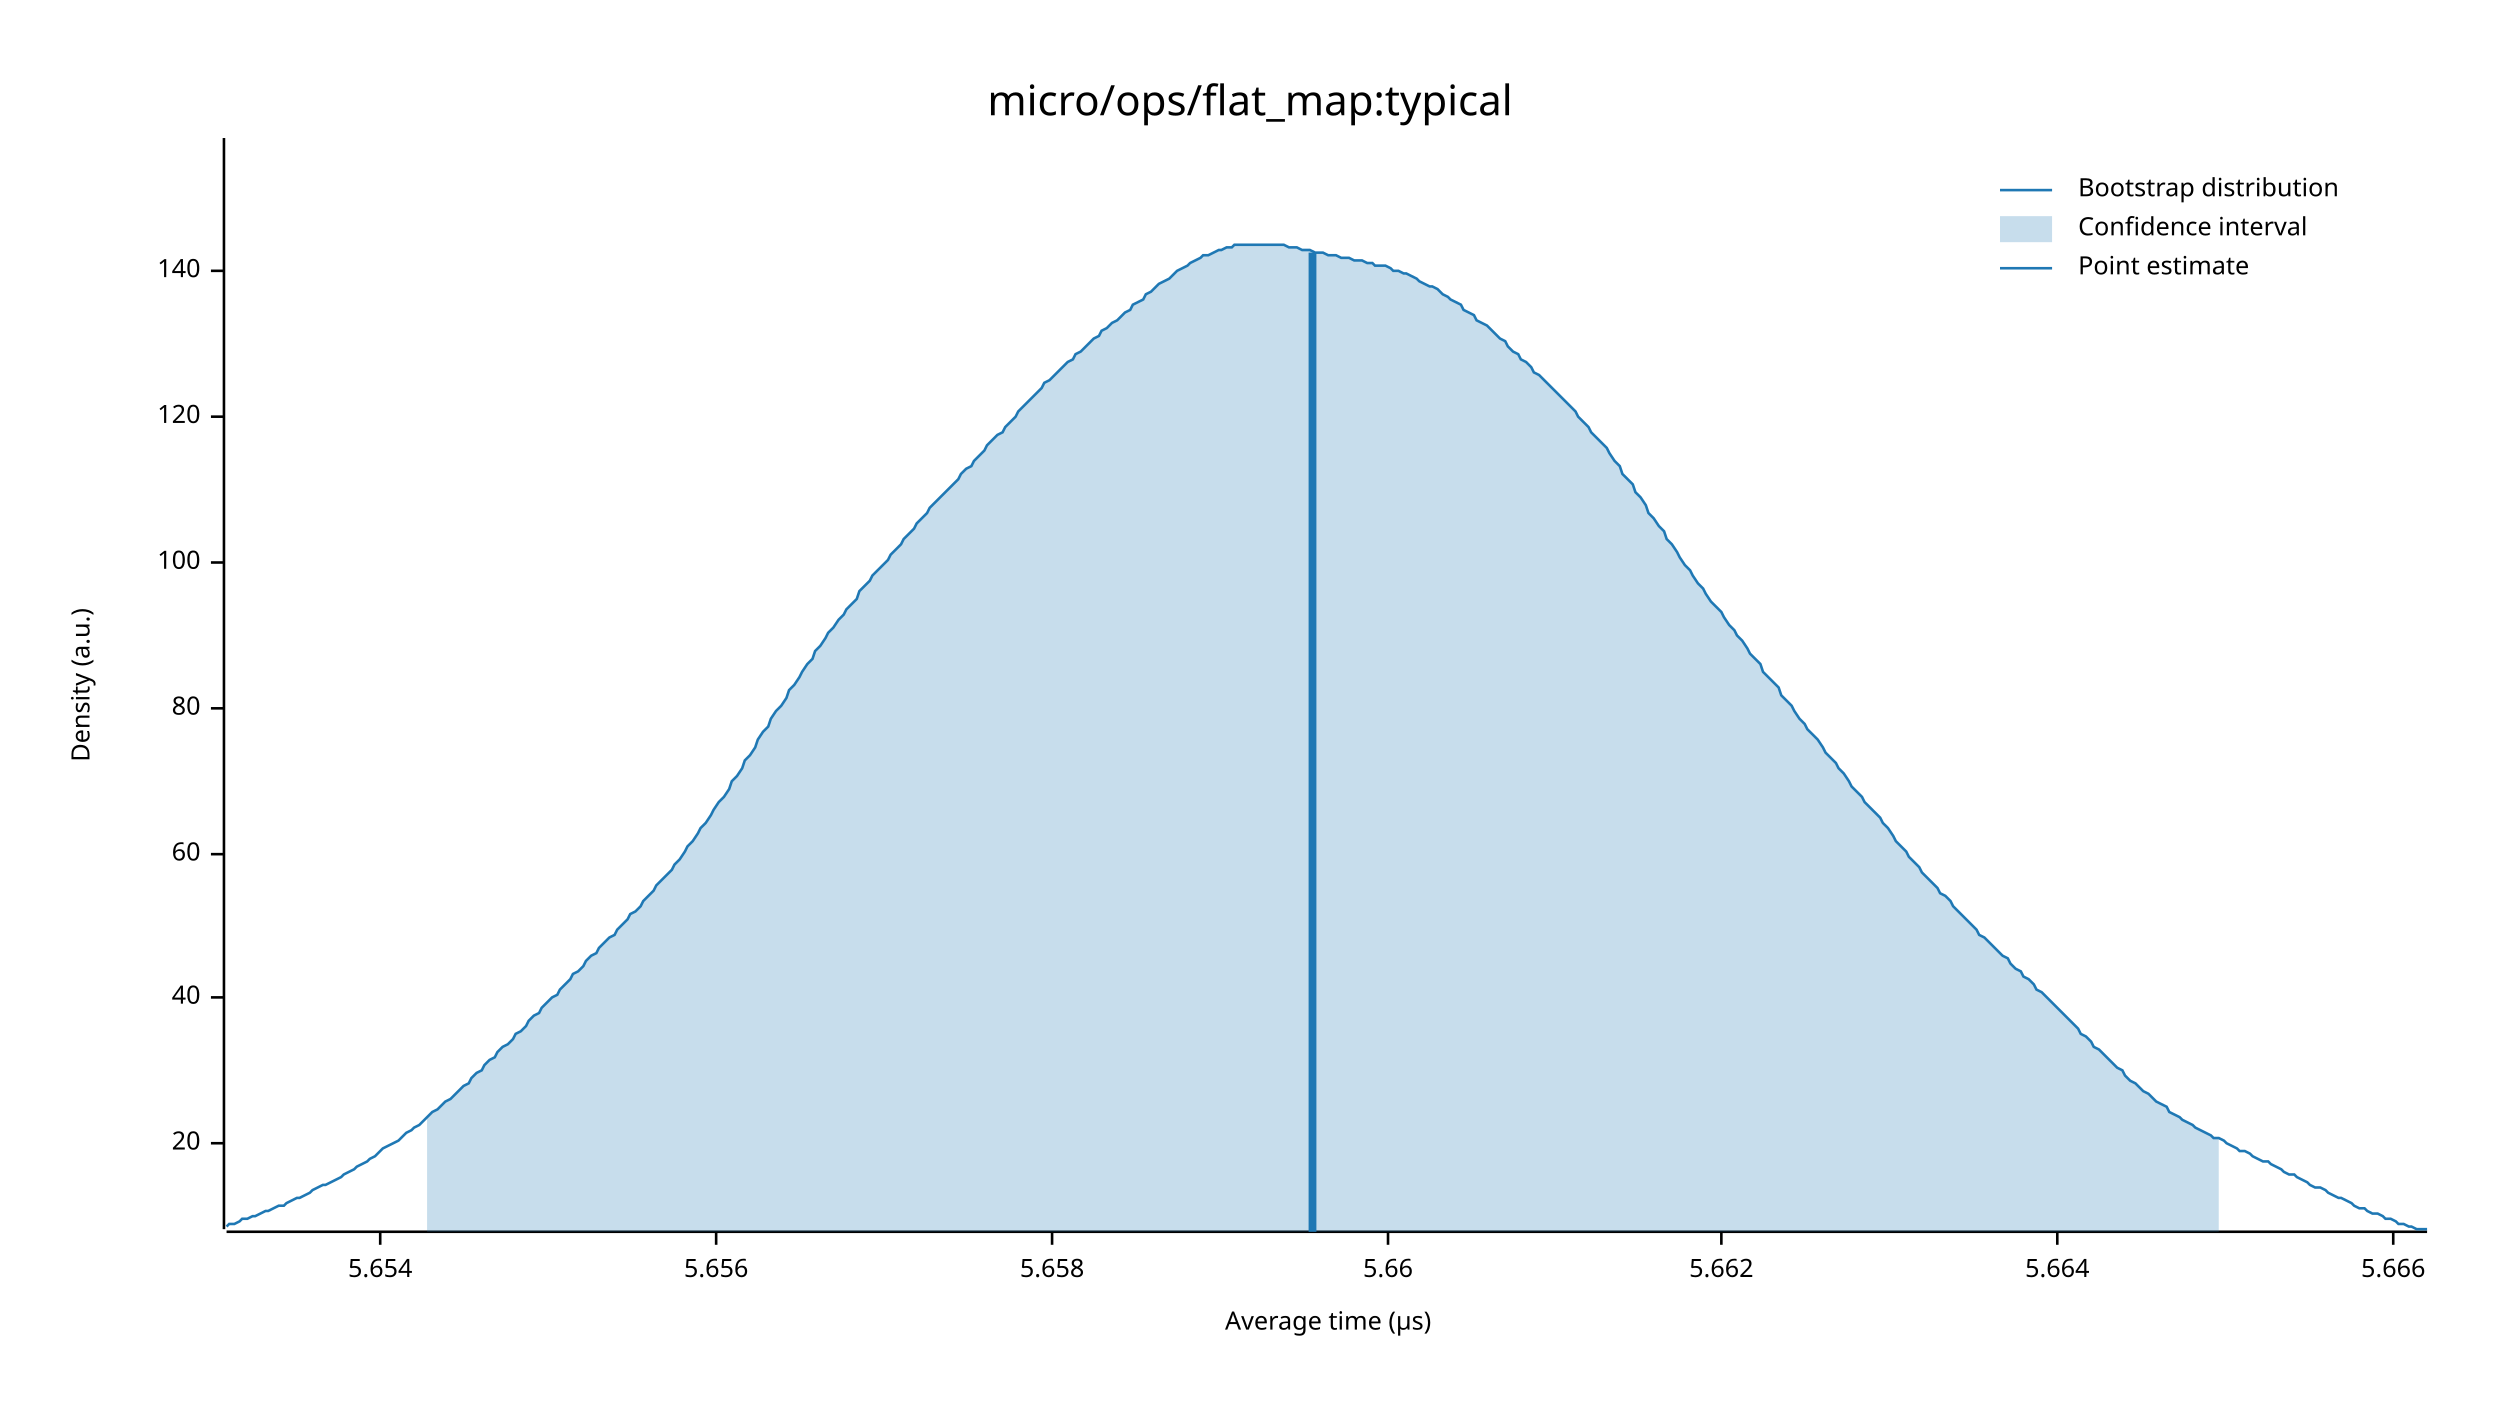
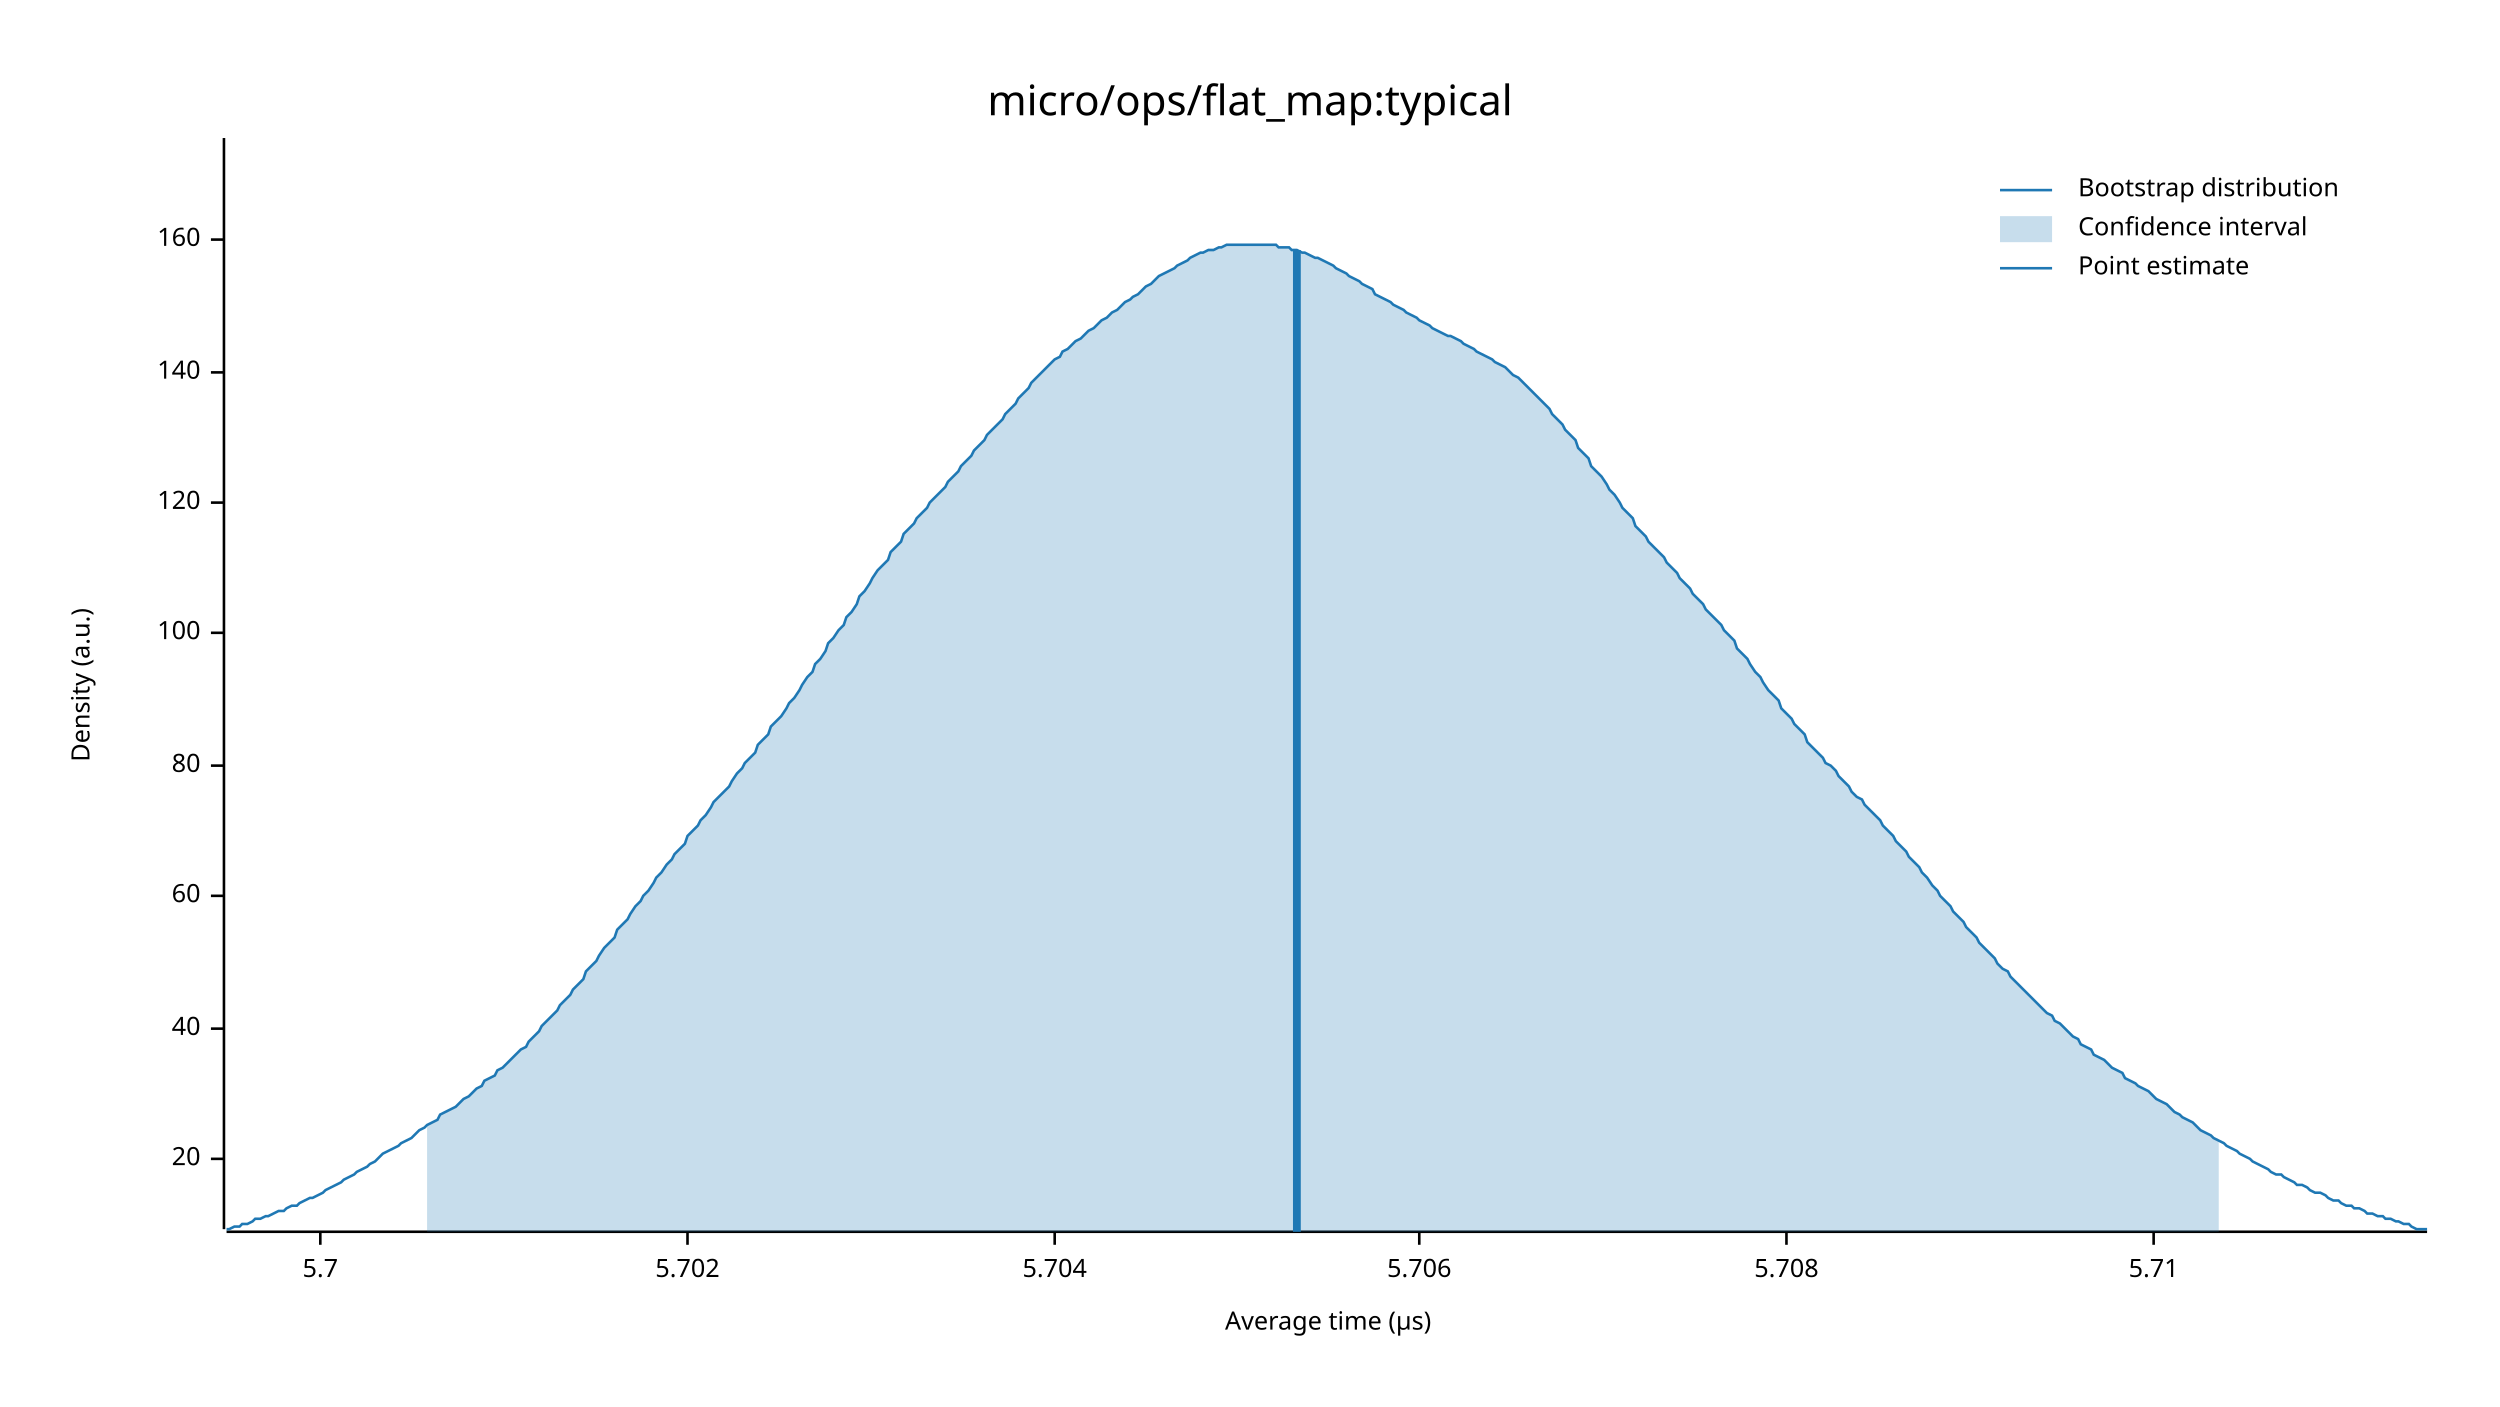
<svg xmlns="http://www.w3.org/2000/svg" width="960" height="540" viewBox="0 0 960 540">
  <text x="480" y="32" dy="0.76em" text-anchor="middle" font-family="sans-serif" font-size="16.129" opacity="1" fill="#000000">
micro/ops/flat_map:typical
</text>
  <text x="27" y="263" dy="0.76em" text-anchor="middle" font-family="sans-serif" font-size="9.677" opacity="1" fill="#000000" transform="rotate(270, 27, 263)">
Density (a.u.)
</text>
  <text x="510" y="513" dy="-0.5ex" text-anchor="middle" font-family="sans-serif" font-size="9.677" opacity="1" fill="#000000">
Average time (µs)
</text>
  <polyline fill="none" opacity="1" stroke="#000000" stroke-width="1" points="86,53 86,472 " />
-   <text x="77" y="439" dy="0.5ex" text-anchor="end" font-family="sans-serif" font-size="9.677" opacity="1" fill="#000000">
+   <text x="77" y="445" dy="0.5ex" text-anchor="end" font-family="sans-serif" font-size="9.677" opacity="1" fill="#000000">
20
</text>
-   <polyline fill="none" opacity="1" stroke="#000000" stroke-width="1" points="81,439 86,439 " />
-   <text x="77" y="383" dy="0.5ex" text-anchor="end" font-family="sans-serif" font-size="9.677" opacity="1" fill="#000000">
+   <polyline fill="none" opacity="1" stroke="#000000" stroke-width="1" points="81,445 86,445 " />
+   <text x="77" y="395" dy="0.5ex" text-anchor="end" font-family="sans-serif" font-size="9.677" opacity="1" fill="#000000">
40
</text>
-   <polyline fill="none" opacity="1" stroke="#000000" stroke-width="1" points="81,383 86,383 " />
-   <text x="77" y="328" dy="0.5ex" text-anchor="end" font-family="sans-serif" font-size="9.677" opacity="1" fill="#000000">
+   <polyline fill="none" opacity="1" stroke="#000000" stroke-width="1" points="81,395 86,395 " />
+   <text x="77" y="344" dy="0.5ex" text-anchor="end" font-family="sans-serif" font-size="9.677" opacity="1" fill="#000000">
60
</text>
-   <polyline fill="none" opacity="1" stroke="#000000" stroke-width="1" points="81,328 86,328 " />
-   <text x="77" y="272" dy="0.5ex" text-anchor="end" font-family="sans-serif" font-size="9.677" opacity="1" fill="#000000">
+   <polyline fill="none" opacity="1" stroke="#000000" stroke-width="1" points="81,344 86,344 " />
+   <text x="77" y="294" dy="0.5ex" text-anchor="end" font-family="sans-serif" font-size="9.677" opacity="1" fill="#000000">
80
</text>
-   <polyline fill="none" opacity="1" stroke="#000000" stroke-width="1" points="81,272 86,272 " />
-   <text x="77" y="216" dy="0.5ex" text-anchor="end" font-family="sans-serif" font-size="9.677" opacity="1" fill="#000000">
+   <polyline fill="none" opacity="1" stroke="#000000" stroke-width="1" points="81,294 86,294 " />
+   <text x="77" y="243" dy="0.5ex" text-anchor="end" font-family="sans-serif" font-size="9.677" opacity="1" fill="#000000">
100
</text>
-   <polyline fill="none" opacity="1" stroke="#000000" stroke-width="1" points="81,216 86,216 " />
-   <text x="77" y="160" dy="0.5ex" text-anchor="end" font-family="sans-serif" font-size="9.677" opacity="1" fill="#000000">
+   <polyline fill="none" opacity="1" stroke="#000000" stroke-width="1" points="81,243 86,243 " />
+   <text x="77" y="193" dy="0.5ex" text-anchor="end" font-family="sans-serif" font-size="9.677" opacity="1" fill="#000000">
120
</text>
-   <polyline fill="none" opacity="1" stroke="#000000" stroke-width="1" points="81,160 86,160 " />
-   <text x="77" y="104" dy="0.5ex" text-anchor="end" font-family="sans-serif" font-size="9.677" opacity="1" fill="#000000">
+   <polyline fill="none" opacity="1" stroke="#000000" stroke-width="1" points="81,193 86,193 " />
+   <text x="77" y="143" dy="0.5ex" text-anchor="end" font-family="sans-serif" font-size="9.677" opacity="1" fill="#000000">
140
</text>
-   <polyline fill="none" opacity="1" stroke="#000000" stroke-width="1" points="81,104 86,104 " />
+   <polyline fill="none" opacity="1" stroke="#000000" stroke-width="1" points="81,143 86,143 " />
+   <text x="77" y="92" dy="0.5ex" text-anchor="end" font-family="sans-serif" font-size="9.677" opacity="1" fill="#000000">
+ 160
+ </text>
+   <polyline fill="none" opacity="1" stroke="#000000" stroke-width="1" points="81,92 86,92 " />
  <polyline fill="none" opacity="1" stroke="#000000" stroke-width="1" points="87,473 932,473 " />
-   <text x="146" y="483" dy="0.76em" text-anchor="middle" font-family="sans-serif" font-size="9.677" opacity="1" fill="#000000">
- 5.654
+   <text x="123" y="483" dy="0.76em" text-anchor="middle" font-family="sans-serif" font-size="9.677" opacity="1" fill="#000000">
+ 5.7
</text>
-   <polyline fill="none" opacity="1" stroke="#000000" stroke-width="1" points="146,473 146,478 " />
-   <text x="275" y="483" dy="0.76em" text-anchor="middle" font-family="sans-serif" font-size="9.677" opacity="1" fill="#000000">
- 5.656
+   <polyline fill="none" opacity="1" stroke="#000000" stroke-width="1" points="123,473 123,478 " />
+   <text x="264" y="483" dy="0.76em" text-anchor="middle" font-family="sans-serif" font-size="9.677" opacity="1" fill="#000000">
+ 5.702
</text>
-   <polyline fill="none" opacity="1" stroke="#000000" stroke-width="1" points="275,473 275,478 " />
-   <text x="404" y="483" dy="0.76em" text-anchor="middle" font-family="sans-serif" font-size="9.677" opacity="1" fill="#000000">
- 5.658
+   <polyline fill="none" opacity="1" stroke="#000000" stroke-width="1" points="264,473 264,478 " />
+   <text x="405" y="483" dy="0.76em" text-anchor="middle" font-family="sans-serif" font-size="9.677" opacity="1" fill="#000000">
+ 5.704
</text>
-   <polyline fill="none" opacity="1" stroke="#000000" stroke-width="1" points="404,473 404,478 " />
-   <text x="533" y="483" dy="0.76em" text-anchor="middle" font-family="sans-serif" font-size="9.677" opacity="1" fill="#000000">
- 5.66
+   <polyline fill="none" opacity="1" stroke="#000000" stroke-width="1" points="405,473 405,478 " />
+   <text x="545" y="483" dy="0.76em" text-anchor="middle" font-family="sans-serif" font-size="9.677" opacity="1" fill="#000000">
+ 5.706
</text>
-   <polyline fill="none" opacity="1" stroke="#000000" stroke-width="1" points="533,473 533,478 " />
-   <text x="661" y="483" dy="0.76em" text-anchor="middle" font-family="sans-serif" font-size="9.677" opacity="1" fill="#000000">
- 5.662
+   <polyline fill="none" opacity="1" stroke="#000000" stroke-width="1" points="545,473 545,478 " />
+   <text x="686" y="483" dy="0.76em" text-anchor="middle" font-family="sans-serif" font-size="9.677" opacity="1" fill="#000000">
+ 5.708
</text>
-   <polyline fill="none" opacity="1" stroke="#000000" stroke-width="1" points="661,473 661,478 " />
-   <text x="790" y="483" dy="0.76em" text-anchor="middle" font-family="sans-serif" font-size="9.677" opacity="1" fill="#000000">
- 5.664
+   <polyline fill="none" opacity="1" stroke="#000000" stroke-width="1" points="686,473 686,478 " />
+   <text x="827" y="483" dy="0.76em" text-anchor="middle" font-family="sans-serif" font-size="9.677" opacity="1" fill="#000000">
+ 5.71
</text>
-   <polyline fill="none" opacity="1" stroke="#000000" stroke-width="1" points="790,473 790,478 " />
-   <text x="919" y="483" dy="0.76em" text-anchor="middle" font-family="sans-serif" font-size="9.677" opacity="1" fill="#000000">
- 5.666
- </text>
-   <polyline fill="none" opacity="1" stroke="#000000" stroke-width="1" points="919,473 919,478 " />
-   <polyline fill="none" opacity="1" stroke="#1F78B4" stroke-width="1" points="87,471 88,470 90,470 92,469 93,468 95,468 97,467 98,467 100,466 102,465 103,465 105,464 107,463 109,463 110,462 112,461 114,460 115,460 117,459 119,458 120,457 122,456 124,455 125,455 127,454 129,453 131,452 132,451 134,450 136,449 137,448 139,447 141,446 142,445 144,444 146,442 147,441 149,440 151,439 153,438 154,437 156,435 158,434 159,433 161,432 163,430 164,429 166,427 168,426 169,425 171,423 173,422 175,420 176,419 178,417 180,416 181,414 183,412 185,411 186,409 188,407 190,406 191,404 193,402 195,401 197,399 198,397 200,396 202,394 203,392 205,390 207,389 208,387 210,385 212,383 214,382 215,380 217,378 219,376 220,374 222,373 224,371 225,369 227,367 229,366 230,364 232,362 234,360 236,359 237,357 239,355 241,353 242,351 244,350 246,348 247,346 249,344 251,342 252,340 254,338 256,336 258,334 259,332 261,330 263,327 264,325 266,323 268,320 269,318 271,316 273,313 274,311 276,308 278,306 280,303 281,300 283,298 285,295 286,292 288,290 290,287 291,284 293,281 295,279 296,276 298,273 300,271 302,268 303,265 305,263 307,260 308,258 310,255 312,253 313,250 315,248 317,245 318,243 320,241 322,238 324,236 325,234 327,232 329,230 330,227 332,225 334,223 335,221 337,219 339,217 341,215 342,213 344,211 346,209 347,207 349,205 351,203 352,201 354,199 356,197 357,195 359,193 361,191 363,189 364,188 366,186 368,184 369,182 371,180 373,179 374,177 376,175 378,173 379,171 381,169 383,167 385,166 386,164 388,162 390,160 391,158 393,156 395,154 396,153 398,151 400,149 401,147 403,146 405,144 407,142 408,141 410,139 412,138 413,136 415,135 417,133 418,132 420,130 422,129 423,127 425,126 427,124 429,123 430,122 432,120 434,119 435,117 437,116 439,115 440,113 442,112 444,110 445,109 447,108 449,107 451,105 452,104 454,103 456,102 457,101 459,100 461,99 462,98 464,98 466,97 468,96 469,96 471,95 473,95 474,94 476,94 478,94 479,94 481,94 483,94 484,94 486,94 488,94 490,94 491,94 493,94 495,95 496,95 498,95 500,96 501,96 503,96 505,97 506,97 508,97 510,98 512,98 513,98 515,99 517,99 518,99 520,100 522,100 523,100 525,101 527,101 528,102 530,102 532,102 534,103 535,104 537,104 539,105 540,105 542,106 544,107 545,108 547,109 549,110 550,110 552,111 554,113 556,114 557,115 559,116 561,117 562,119 564,120 566,121 567,123 569,124 571,125 573,127 574,128 576,130 578,131 579,133 581,135 583,136 584,138 586,139 588,141 589,143 591,144 593,146 595,148 596,149 598,151 600,153 601,154 603,156 605,158 606,160 608,162 610,164 611,166 613,168 615,170 617,172 618,174 620,177 622,179 623,182 625,184 627,186 628,189 630,191 632,194 633,197 635,199 637,202 639,204 640,207 642,209 644,212 645,214 647,217 649,219 650,221 652,224 654,226 655,228 657,231 659,233 661,235 662,237 664,240 666,242 667,244 669,246 671,249 672,251 674,253 676,255 677,258 679,260 681,262 683,264 684,267 686,269 688,271 689,273 691,276 693,278 694,280 696,282 698,284 700,287 701,289 703,291 705,293 706,295 708,297 710,300 711,302 713,304 715,306 716,308 718,310 720,312 722,314 723,316 725,318 727,321 728,323 730,325 732,327 733,329 735,331 737,333 738,335 740,337 742,339 744,341 745,343 747,344 749,346 750,348 752,350 754,352 755,353 757,355 759,357 760,359 762,360 764,362 766,364 767,365 769,367 771,368 772,370 774,372 776,373 777,375 779,376 781,378 782,380 784,381 786,383 788,385 789,386 791,388 793,390 794,391 796,393 798,395 799,397 801,398 803,400 804,402 806,403 808,405 810,407 811,408 813,410 815,411 816,413 818,415 820,416 821,417 823,419 825,420 827,422 828,423 830,424 832,425 833,427 835,428 837,429 838,430 840,431 842,432 843,433 845,434 847,435 849,436 850,437 852,437 854,438 855,439 857,440 859,441 860,442 862,442 864,443 865,444 867,445 869,446 871,446 872,447 874,448 876,449 877,450 879,451 881,451 882,452 884,453 886,454 887,455 889,456 891,456 893,457 894,458 896,459 898,460 899,460 901,461 903,462 904,463 906,464 908,464 909,465 911,466 913,466 915,467 916,468 918,468 920,469 921,470 923,470 925,471 926,471 928,472 930,472 932,472 " />
-   <polygon opacity="0.25" fill="#1F78B4" points="164,429 166,427 168,426 169,425 171,423 173,422 175,420 176,419 178,417 180,416 181,414 183,412 185,411 186,409 188,407 190,406 191,404 193,402 195,401 197,399 198,397 200,396 202,394 203,392 205,390 207,389 208,387 210,385 212,383 214,382 215,380 217,378 219,376 220,374 222,373 224,371 225,369 227,367 229,366 230,364 232,362 234,360 236,359 237,357 239,355 241,353 242,351 244,350 246,348 247,346 249,344 251,342 252,340 254,338 256,336 258,334 259,332 261,330 263,327 264,325 266,323 268,320 269,318 271,316 273,313 274,311 276,308 278,306 280,303 281,300 283,298 285,295 286,292 288,290 290,287 291,284 293,281 295,279 296,276 298,273 300,271 302,268 303,265 305,263 307,260 308,258 310,255 312,253 313,250 315,248 317,245 318,243 320,241 322,238 324,236 325,234 327,232 329,230 330,227 332,225 334,223 335,221 337,219 339,217 341,215 342,213 344,211 346,209 347,207 349,205 351,203 352,201 354,199 356,197 357,195 359,193 361,191 363,189 364,188 366,186 368,184 369,182 371,180 373,179 374,177 376,175 378,173 379,171 381,169 383,167 385,166 386,164 388,162 390,160 391,158 393,156 395,154 396,153 398,151 400,149 401,147 403,146 405,144 407,142 408,141 410,139 412,138 413,136 415,135 417,133 418,132 420,130 422,129 423,127 425,126 427,124 429,123 430,122 432,120 434,119 435,117 437,116 439,115 440,113 442,112 444,110 445,109 447,108 449,107 451,105 452,104 454,103 456,102 457,101 459,100 461,99 462,98 464,98 466,97 468,96 469,96 471,95 473,95 474,94 476,94 478,94 479,94 481,94 483,94 484,94 486,94 488,94 490,94 491,94 493,94 495,95 496,95 498,95 500,96 501,96 503,96 505,97 506,97 508,97 510,98 512,98 513,98 515,99 517,99 518,99 520,100 522,100 523,100 525,101 527,101 528,102 530,102 532,102 534,103 535,104 537,104 539,105 540,105 542,106 544,107 545,108 547,109 549,110 550,110 552,111 554,113 556,114 557,115 559,116 561,117 562,119 564,120 566,121 567,123 569,124 571,125 573,127 574,128 576,130 578,131 579,133 581,135 583,136 584,138 586,139 588,141 589,143 591,144 593,146 595,148 596,149 598,151 600,153 601,154 603,156 605,158 606,160 608,162 610,164 611,166 613,168 615,170 617,172 618,174 620,177 622,179 623,182 625,184 627,186 628,189 630,191 632,194 633,197 635,199 637,202 639,204 640,207 642,209 644,212 645,214 647,217 649,219 650,221 652,224 654,226 655,228 657,231 659,233 661,235 662,237 664,240 666,242 667,244 669,246 671,249 672,251 674,253 676,255 677,258 679,260 681,262 683,264 684,267 686,269 688,271 689,273 691,276 693,278 694,280 696,282 698,284 700,287 701,289 703,291 705,293 706,295 708,297 710,300 711,302 713,304 715,306 716,308 718,310 720,312 722,314 723,316 725,318 727,321 728,323 730,325 732,327 733,329 735,331 737,333 738,335 740,337 742,339 744,341 745,343 747,344 749,346 750,348 752,350 754,352 755,353 757,355 759,357 760,359 762,360 764,362 766,364 767,365 769,367 771,368 772,370 774,372 776,373 777,375 779,376 781,378 782,380 784,381 786,383 788,385 789,386 791,388 793,390 794,391 796,393 798,395 799,397 801,398 803,400 804,402 806,403 808,405 810,407 811,408 813,410 815,411 816,413 818,415 820,416 821,417 823,419 825,420 827,422 828,423 830,424 832,425 833,427 835,428 837,429 838,430 840,431 842,432 843,433 845,434 847,435 849,436 850,437 852,437 852,473 164,473 " />
-   <polyline fill="none" opacity="1" stroke="#1F78B4" stroke-width="3" points="504,473 504,97 " />
+   <polyline fill="none" opacity="1" stroke="#000000" stroke-width="1" points="827,473 827,478 " />
+   <polyline fill="none" opacity="1" stroke="#1F78B4" stroke-width="1" points="87,472 88,472 90,471 92,471 93,470 95,470 97,469 98,468 100,468 102,467 103,467 105,466 107,465 109,465 110,464 112,463 114,463 115,462 117,461 119,460 120,460 122,459 124,458 125,457 127,456 129,455 131,454 132,453 134,452 136,451 137,450 139,449 141,448 142,447 144,446 146,444 147,443 149,442 151,441 153,440 154,439 156,438 158,437 159,436 161,434 163,433 164,432 166,431 168,430 169,428 171,427 173,426 175,425 176,424 178,422 180,421 181,420 183,418 185,417 186,415 188,414 190,413 191,411 193,410 195,408 197,406 198,405 200,403 202,402 203,400 205,398 207,396 208,394 210,392 212,390 214,388 215,386 217,384 219,382 220,380 222,378 224,376 225,373 227,371 229,369 230,367 232,364 234,362 236,360 237,357 239,355 241,353 242,351 244,348 246,346 247,344 249,342 251,339 252,337 254,335 256,332 258,330 259,328 261,326 263,324 264,321 266,319 268,317 269,315 271,313 273,310 274,308 276,306 278,304 280,302 281,300 283,297 285,295 286,293 288,291 290,289 291,286 293,284 295,282 296,279 298,277 300,275 302,272 303,270 305,268 307,265 308,263 310,260 312,258 313,255 315,253 317,250 318,247 320,245 322,242 324,240 325,237 327,235 329,232 330,229 332,227 334,224 335,222 337,219 339,217 341,215 342,212 344,210 346,208 347,205 349,203 351,201 352,199 354,197 356,195 357,193 359,191 361,189 363,187 364,185 366,183 368,181 369,179 371,177 373,175 374,173 376,171 378,169 379,167 381,165 383,163 385,161 386,159 388,157 390,155 391,153 393,151 395,149 396,147 398,145 400,143 401,142 403,140 405,138 407,137 408,135 410,134 412,132 413,131 415,130 417,128 418,127 420,126 422,124 423,123 425,122 427,120 429,119 430,118 432,116 434,115 435,114 437,113 439,111 440,110 442,109 444,107 445,106 447,105 449,104 451,103 452,102 454,101 456,100 457,99 459,98 461,97 462,97 464,96 466,96 468,95 469,95 471,94 473,94 474,94 476,94 478,94 479,94 481,94 483,94 484,94 486,94 488,94 490,94 491,95 493,95 495,95 496,96 498,96 500,97 501,97 503,98 505,99 506,99 508,100 510,101 512,102 513,103 515,104 517,105 518,106 520,107 522,108 523,109 525,110 527,111 528,113 530,114 532,115 534,116 535,117 537,118 539,119 540,120 542,121 544,122 545,123 547,124 549,125 550,126 552,127 554,128 556,129 557,129 559,130 561,131 562,132 564,133 566,134 567,135 569,136 571,137 573,138 574,139 576,140 578,141 579,142 581,144 583,145 584,146 586,148 588,150 589,151 591,153 593,155 595,157 596,159 598,161 600,163 601,165 603,167 605,169 606,172 608,174 610,176 611,179 613,181 615,183 617,186 618,188 620,190 622,193 623,195 625,197 627,199 628,202 630,204 632,206 633,208 635,210 637,212 639,214 640,216 642,218 644,220 645,222 647,224 649,226 650,228 652,230 654,232 655,234 657,236 659,238 661,240 662,242 664,244 666,246 667,249 669,251 671,253 672,255 674,258 676,260 677,262 679,265 681,267 683,269 684,272 686,274 688,276 689,278 691,280 693,282 694,285 696,287 698,289 700,291 701,293 703,294 705,296 706,298 708,300 710,302 711,304 713,306 715,307 716,309 718,311 720,313 722,315 723,317 725,319 727,321 728,323 730,325 732,327 733,329 735,331 737,333 738,335 740,337 742,340 744,342 745,344 747,346 749,348 750,350 752,352 754,354 755,356 757,358 759,360 760,362 762,364 764,366 766,368 767,370 769,372 771,373 772,375 774,377 776,379 777,380 779,382 781,384 782,385 784,387 786,389 788,390 789,392 791,393 793,395 794,396 796,398 798,399 799,401 801,402 803,403 804,405 806,406 808,407 810,409 811,410 813,411 815,412 816,414 818,415 820,416 821,417 823,418 825,419 827,421 828,422 830,423 832,424 833,425 835,427 837,428 838,429 840,430 842,431 843,432 845,434 847,435 849,436 850,437 852,438 854,439 855,440 857,441 859,442 860,443 862,444 864,445 865,446 867,447 869,448 871,449 872,450 874,451 876,451 877,452 879,453 881,454 882,455 884,455 886,456 887,457 889,458 891,458 893,459 894,460 896,461 898,461 899,462 901,463 903,463 904,464 906,464 908,465 909,466 911,466 913,467 915,467 916,468 918,468 920,469 921,469 923,470 925,470 926,471 928,472 930,472 932,472 " />
+   <polygon opacity="0.25" fill="#1F78B4" points="164,432 166,431 168,430 169,428 171,427 173,426 175,425 176,424 178,422 180,421 181,420 183,418 185,417 186,415 188,414 190,413 191,411 193,410 195,408 197,406 198,405 200,403 202,402 203,400 205,398 207,396 208,394 210,392 212,390 214,388 215,386 217,384 219,382 220,380 222,378 224,376 225,373 227,371 229,369 230,367 232,364 234,362 236,360 237,357 239,355 241,353 242,351 244,348 246,346 247,344 249,342 251,339 252,337 254,335 256,332 258,330 259,328 261,326 263,324 264,321 266,319 268,317 269,315 271,313 273,310 274,308 276,306 278,304 280,302 281,300 283,297 285,295 286,293 288,291 290,289 291,286 293,284 295,282 296,279 298,277 300,275 302,272 303,270 305,268 307,265 308,263 310,260 312,258 313,255 315,253 317,250 318,247 320,245 322,242 324,240 325,237 327,235 329,232 330,229 332,227 334,224 335,222 337,219 339,217 341,215 342,212 344,210 346,208 347,205 349,203 351,201 352,199 354,197 356,195 357,193 359,191 361,189 363,187 364,185 366,183 368,181 369,179 371,177 373,175 374,173 376,171 378,169 379,167 381,165 383,163 385,161 386,159 388,157 390,155 391,153 393,151 395,149 396,147 398,145 400,143 401,142 403,140 405,138 407,137 408,135 410,134 412,132 413,131 415,130 417,128 418,127 420,126 422,124 423,123 425,122 427,120 429,119 430,118 432,116 434,115 435,114 437,113 439,111 440,110 442,109 444,107 445,106 447,105 449,104 451,103 452,102 454,101 456,100 457,99 459,98 461,97 462,97 464,96 466,96 468,95 469,95 471,94 473,94 474,94 476,94 478,94 479,94 481,94 483,94 484,94 486,94 488,94 490,94 491,95 493,95 495,95 496,96 498,96 500,97 501,97 503,98 505,99 506,99 508,100 510,101 512,102 513,103 515,104 517,105 518,106 520,107 522,108 523,109 525,110 527,111 528,113 530,114 532,115 534,116 535,117 537,118 539,119 540,120 542,121 544,122 545,123 547,124 549,125 550,126 552,127 554,128 556,129 557,129 559,130 561,131 562,132 564,133 566,134 567,135 569,136 571,137 573,138 574,139 576,140 578,141 579,142 581,144 583,145 584,146 586,148 588,150 589,151 591,153 593,155 595,157 596,159 598,161 600,163 601,165 603,167 605,169 606,172 608,174 610,176 611,179 613,181 615,183 617,186 618,188 620,190 622,193 623,195 625,197 627,199 628,202 630,204 632,206 633,208 635,210 637,212 639,214 640,216 642,218 644,220 645,222 647,224 649,226 650,228 652,230 654,232 655,234 657,236 659,238 661,240 662,242 664,244 666,246 667,249 669,251 671,253 672,255 674,258 676,260 677,262 679,265 681,267 683,269 684,272 686,274 688,276 689,278 691,280 693,282 694,285 696,287 698,289 700,291 701,293 703,294 705,296 706,298 708,300 710,302 711,304 713,306 715,307 716,309 718,311 720,313 722,315 723,317 725,319 727,321 728,323 730,325 732,327 733,329 735,331 737,333 738,335 740,337 742,340 744,342 745,344 747,346 749,348 750,350 752,352 754,354 755,356 757,358 759,360 760,362 762,364 764,366 766,368 767,370 769,372 771,373 772,375 774,377 776,379 777,380 779,382 781,384 782,385 784,387 786,389 788,390 789,392 791,393 793,395 794,396 796,398 798,399 799,401 801,402 803,403 804,405 806,406 808,407 810,409 811,410 813,411 815,412 816,414 818,415 820,416 821,417 823,418 825,419 827,421 828,422 830,423 832,424 833,425 835,427 837,428 838,429 840,430 842,431 843,432 845,434 847,435 849,436 850,437 852,438 852,473 164,473 " />
+   <polyline fill="none" opacity="1" stroke="#1F78B4" stroke-width="3" points="498,473 498,96 " />
  <text x="798" y="68" dy="0.76em" text-anchor="start" font-family="sans-serif" font-size="9.677" opacity="1" fill="#000000">
Bootstrap distribution
</text>
  <text x="798" y="83" dy="0.76em" text-anchor="start" font-family="sans-serif" font-size="9.677" opacity="1" fill="#000000">
Confidence interval
</text>
  <text x="798" y="98" dy="0.76em" text-anchor="start" font-family="sans-serif" font-size="9.677" opacity="1" fill="#000000">
Point estimate
</text>
  <polyline fill="none" opacity="1" stroke="#1F78B4" stroke-width="1" points="768,73 788,73 " />
  <rect x="768" y="83" width="20" height="10" opacity="0.25" fill="#1F78B4" stroke="none" />
  <polyline fill="none" opacity="1" stroke="#1F78B4" stroke-width="1" points="768,103 788,103 " />
</svg>
